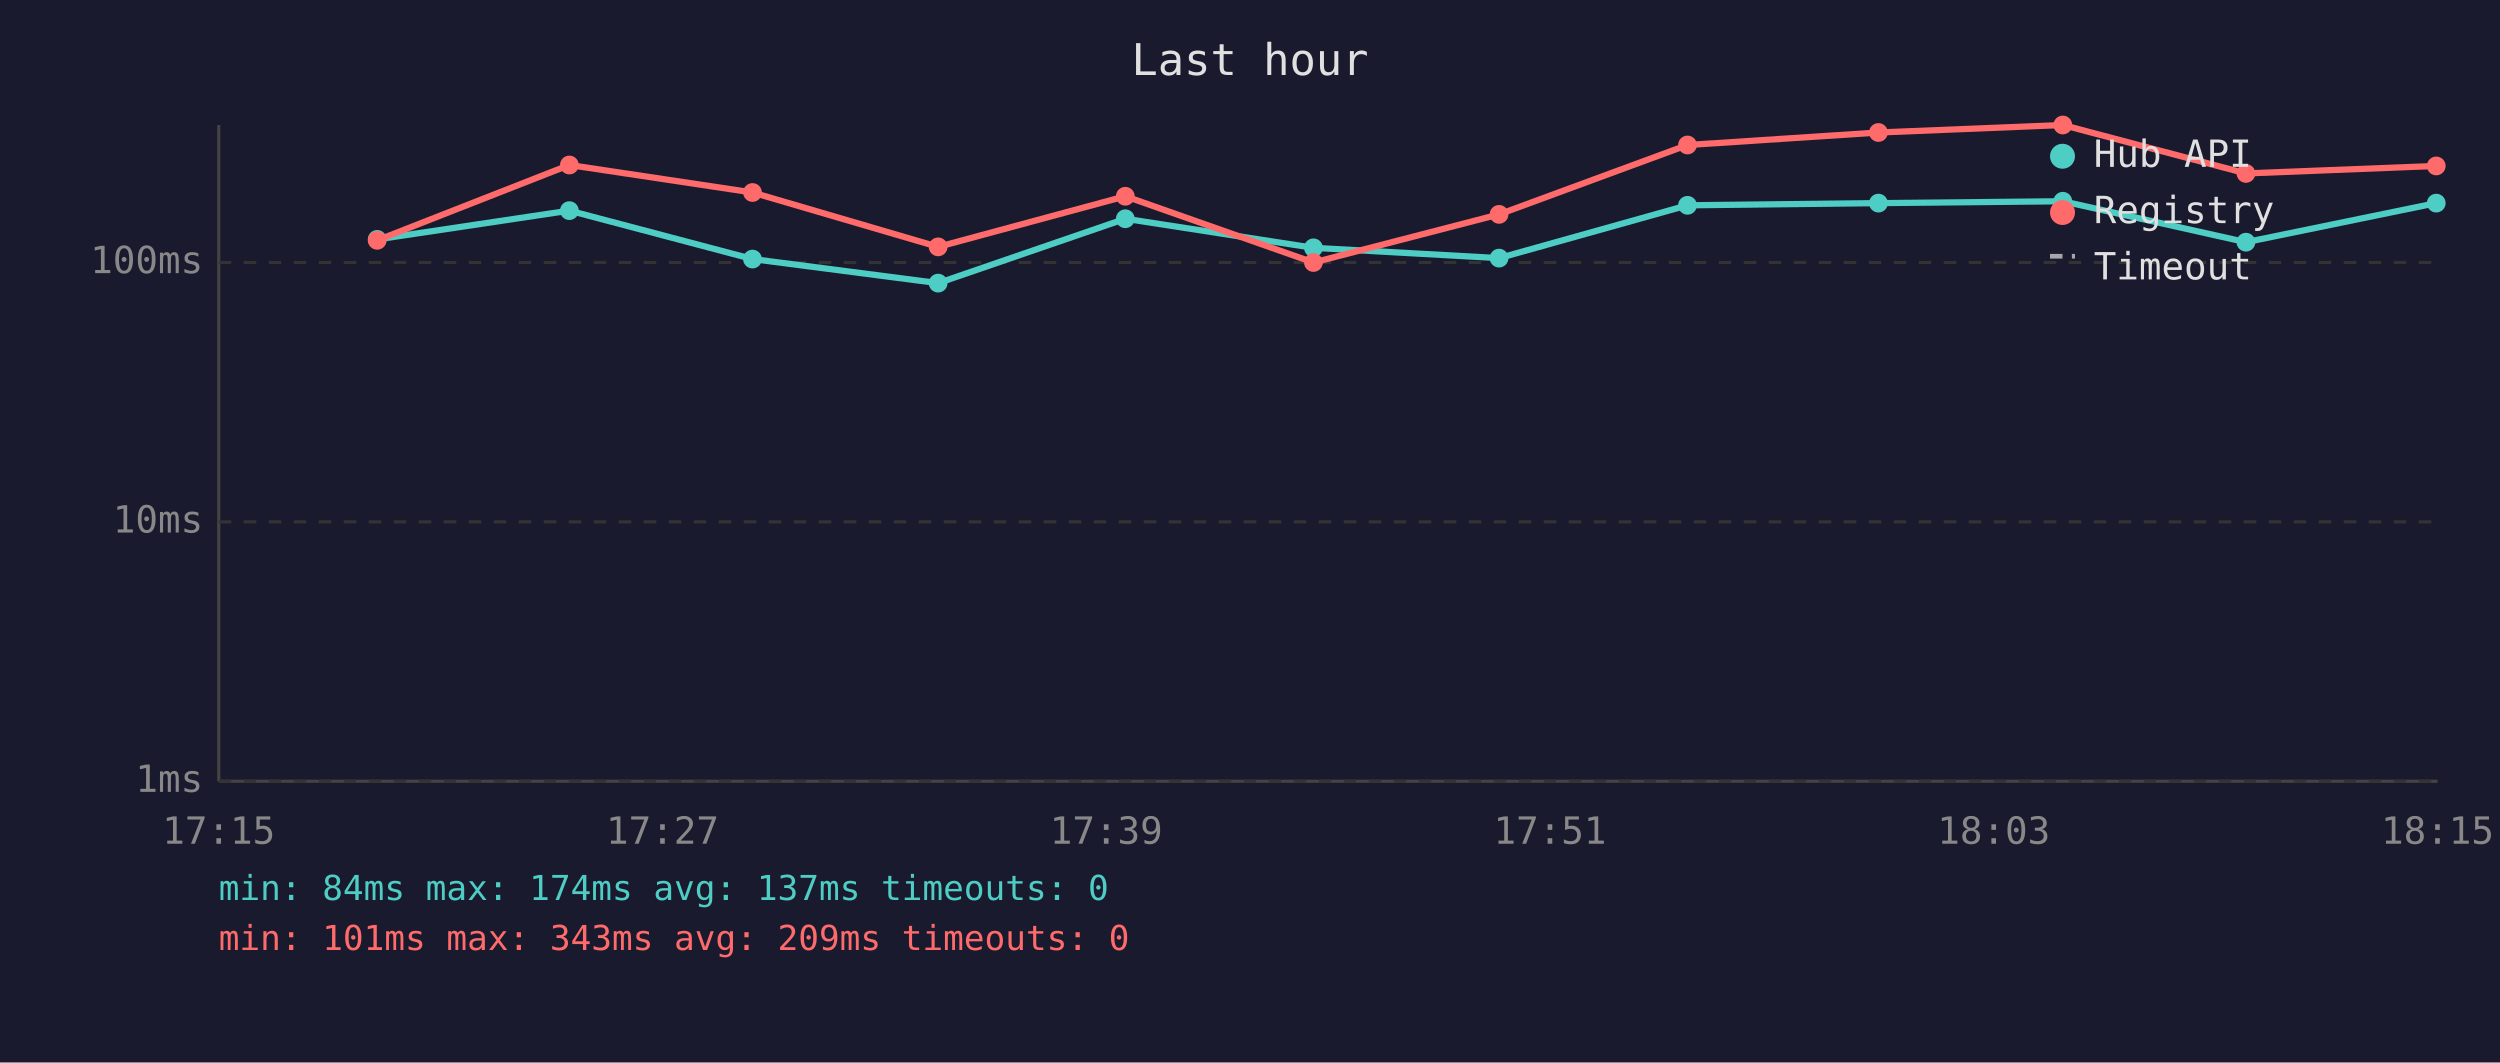
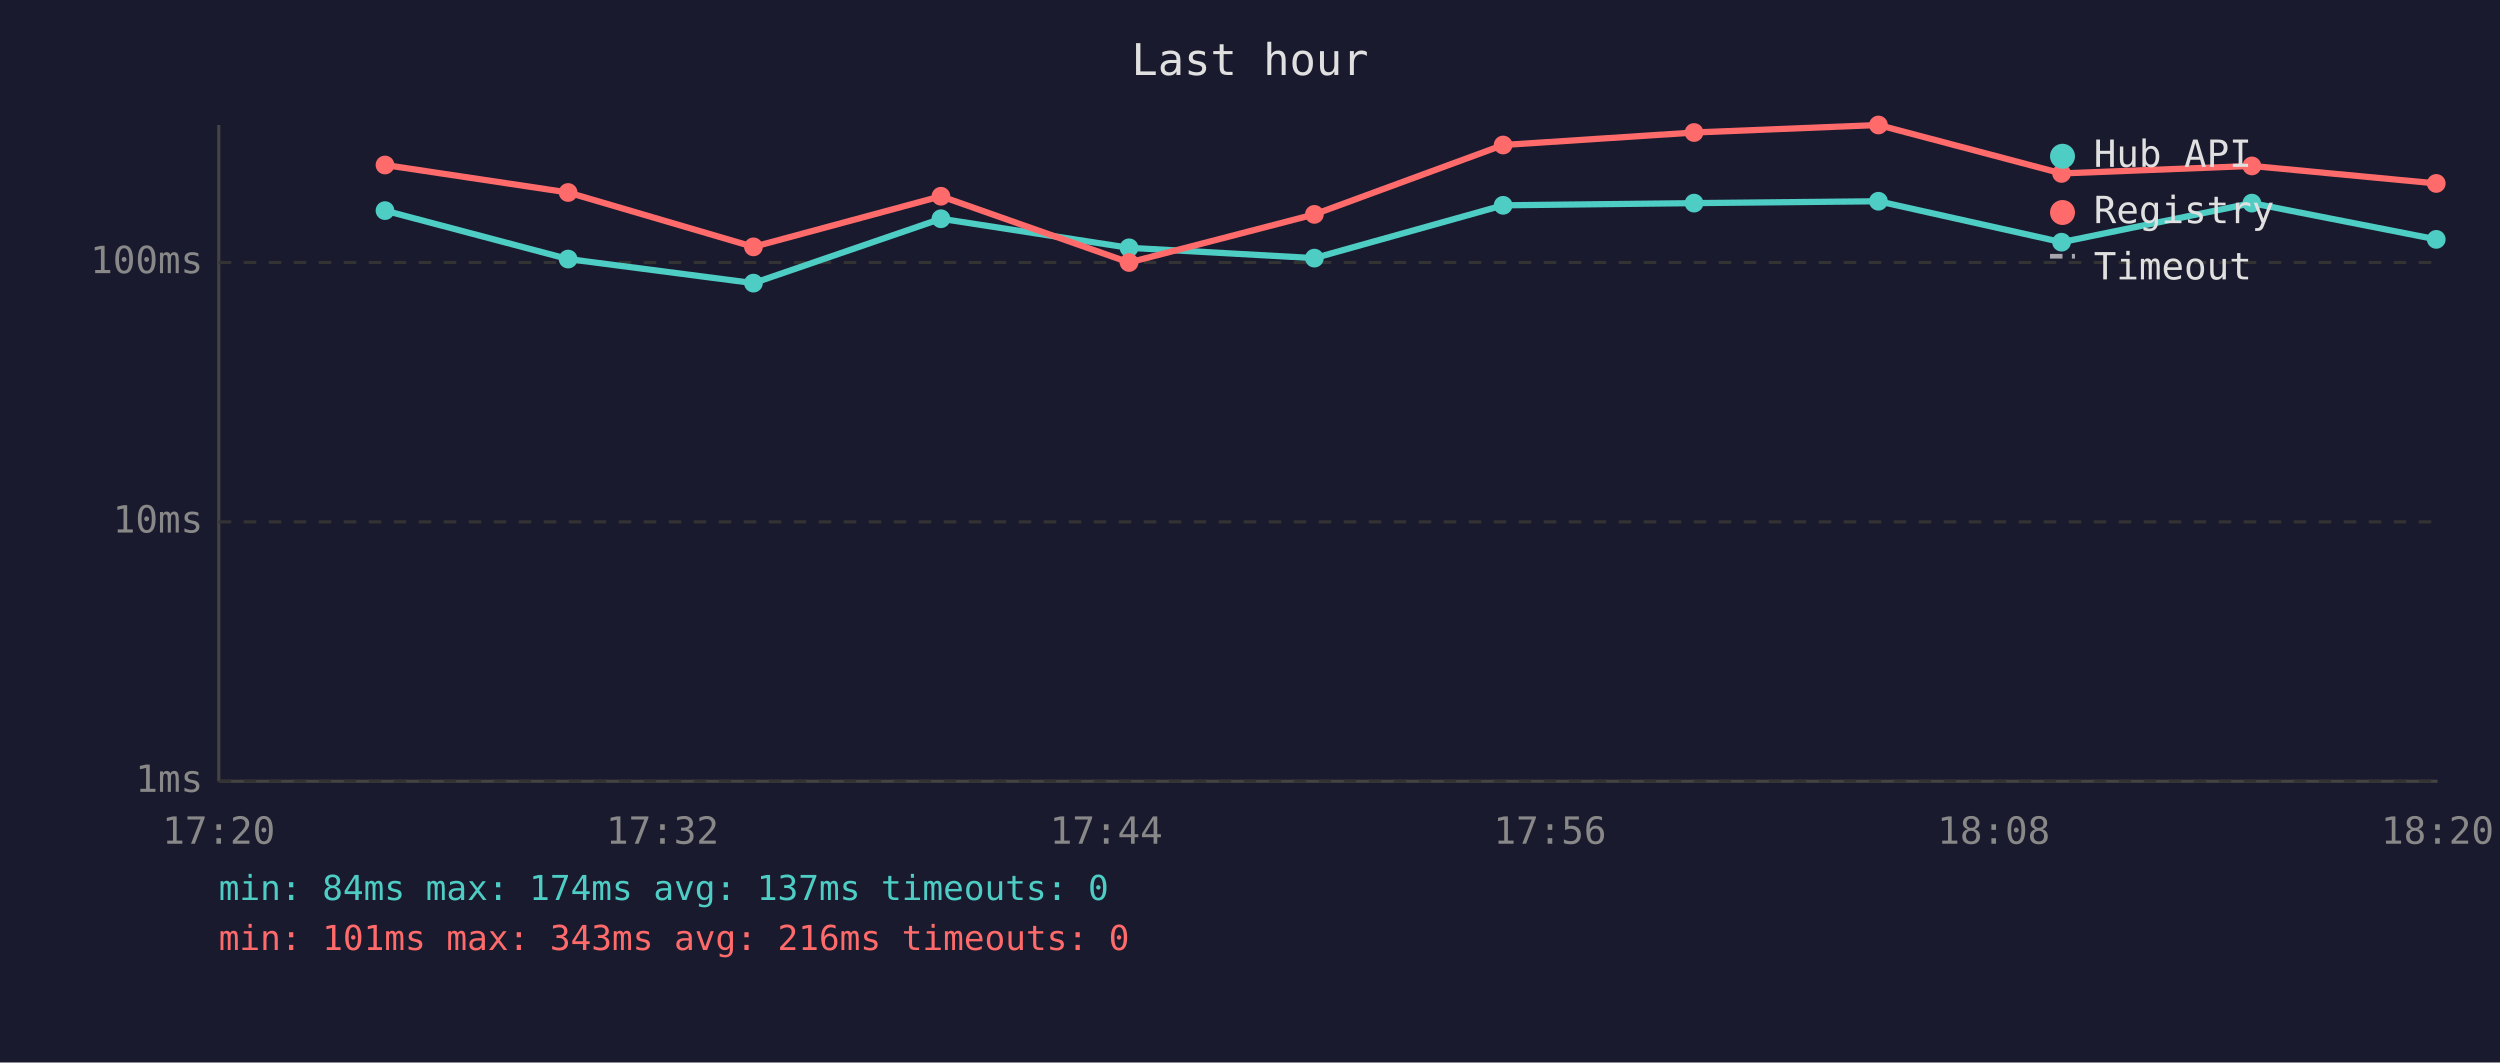
<svg xmlns="http://www.w3.org/2000/svg" viewBox="0 0 800 340" font-family="monospace" font-size="12">
  <rect width="800" height="340" fill="#1a1a2e" />
  <text x="400" y="24" fill="#e0e0e0" font-size="14" text-anchor="middle">Last hour</text>
  <line x1="70" y1="40" x2="70" y2="250" stroke="#444" stroke-width="1" />
  <line x1="70" y1="250" x2="780" y2="250" stroke="#444" stroke-width="1" />
  <line x1="70" y1="250" x2="780" y2="250" stroke="#333" stroke-width="1" stroke-dasharray="4" />
  <text x="65" y="250" fill="#888" text-anchor="end" dominant-baseline="middle">1ms</text>
  <line x1="70" y1="167" x2="780" y2="167" stroke="#333" stroke-width="1" stroke-dasharray="4" />
  <text x="65" y="167" fill="#888" text-anchor="end" dominant-baseline="middle">10ms</text>
  <line x1="70" y1="84" x2="780" y2="84" stroke="#333" stroke-width="1" stroke-dasharray="4" />
  <text x="65" y="84" fill="#888" text-anchor="end" dominant-baseline="middle">100ms</text>
-   <text x="70" y="270" fill="#888" text-anchor="middle">17:15</text>
-   <text x="212" y="270" fill="#888" text-anchor="middle">17:27</text>
-   <text x="354" y="270" fill="#888" text-anchor="middle">17:39</text>
-   <text x="496" y="270" fill="#888" text-anchor="middle">17:51</text>
-   <text x="638" y="270" fill="#888" text-anchor="middle">18:03</text>
-   <text x="780" y="270" fill="#888" text-anchor="middle">18:15</text>
-   <polyline points="120.7,76.6 182.2,67.4 240.8,82.9 300.2,90.6 360.1,70.0 420.3,79.3 479.7,82.6 540.0,65.7 601.1,65.0 660.1,64.4 718.7,77.5 779.6,65.0" fill="none" stroke="#4ecdc4" stroke-width="2" opacity="1" />
-   <circle cx="120.7" cy="76.6" r="3" fill="#4ecdc4" />
-   <circle cx="182.2" cy="67.4" r="3" fill="#4ecdc4" />
-   <circle cx="240.8" cy="82.9" r="3" fill="#4ecdc4" />
-   <circle cx="300.2" cy="90.6" r="3" fill="#4ecdc4" />
-   <circle cx="360.1" cy="70.0" r="3" fill="#4ecdc4" />
-   <circle cx="420.3" cy="79.3" r="3" fill="#4ecdc4" />
-   <circle cx="479.7" cy="82.6" r="3" fill="#4ecdc4" />
-   <circle cx="540.0" cy="65.7" r="3" fill="#4ecdc4" />
-   <circle cx="601.1" cy="65.0" r="3" fill="#4ecdc4" />
-   <circle cx="660.1" cy="64.4" r="3" fill="#4ecdc4" />
-   <circle cx="718.7" cy="77.5" r="3" fill="#4ecdc4" />
-   <circle cx="779.6" cy="65.0" r="3" fill="#4ecdc4" />
-   <polyline points="120.7,76.9 182.2,52.8 240.8,61.6 300.2,79.0 360.1,62.8 420.3,84.0 479.7,68.6 540.0,46.4 601.1,42.4 660.1,40.0 718.7,55.5 779.6,53.1" fill="none" stroke="#ff6b6b" stroke-width="2" opacity="1" />
-   <circle cx="120.7" cy="76.9" r="3" fill="#ff6b6b" />
-   <circle cx="182.2" cy="52.8" r="3" fill="#ff6b6b" />
-   <circle cx="240.8" cy="61.6" r="3" fill="#ff6b6b" />
-   <circle cx="300.2" cy="79.0" r="3" fill="#ff6b6b" />
-   <circle cx="360.1" cy="62.8" r="3" fill="#ff6b6b" />
-   <circle cx="420.3" cy="84.0" r="3" fill="#ff6b6b" />
-   <circle cx="479.7" cy="68.6" r="3" fill="#ff6b6b" />
-   <circle cx="540.0" cy="46.4" r="3" fill="#ff6b6b" />
-   <circle cx="601.1" cy="42.4" r="3" fill="#ff6b6b" />
-   <circle cx="660.1" cy="40.0" r="3" fill="#ff6b6b" />
-   <circle cx="718.7" cy="55.5" r="3" fill="#ff6b6b" />
-   <circle cx="779.6" cy="53.1" r="3" fill="#ff6b6b" />
+   <text x="70" y="270" fill="#888" text-anchor="middle">17:20</text>
+   <text x="212" y="270" fill="#888" text-anchor="middle">17:32</text>
+   <text x="354" y="270" fill="#888" text-anchor="middle">17:44</text>
+   <text x="496" y="270" fill="#888" text-anchor="middle">17:56</text>
+   <text x="638" y="270" fill="#888" text-anchor="middle">18:08</text>
+   <text x="780" y="270" fill="#888" text-anchor="middle">18:20</text>
+   <polyline points="123.2,67.4 181.8,82.9 241.1,90.6 301.1,70.0 361.3,79.3 420.6,82.6 481.0,65.7 542.1,65.0 601.1,64.4 659.7,77.5 720.6,65.0 779.6,76.6" fill="none" stroke="#4ecdc4" stroke-width="2" opacity="1" />
+   <circle cx="123.2" cy="67.4" r="3" fill="#4ecdc4" />
+   <circle cx="181.8" cy="82.9" r="3" fill="#4ecdc4" />
+   <circle cx="241.1" cy="90.6" r="3" fill="#4ecdc4" />
+   <circle cx="301.1" cy="70.0" r="3" fill="#4ecdc4" />
+   <circle cx="361.3" cy="79.3" r="3" fill="#4ecdc4" />
+   <circle cx="420.6" cy="82.6" r="3" fill="#4ecdc4" />
+   <circle cx="481.0" cy="65.7" r="3" fill="#4ecdc4" />
+   <circle cx="542.1" cy="65.0" r="3" fill="#4ecdc4" />
+   <circle cx="601.1" cy="64.4" r="3" fill="#4ecdc4" />
+   <circle cx="659.7" cy="77.5" r="3" fill="#4ecdc4" />
+   <circle cx="720.6" cy="65.0" r="3" fill="#4ecdc4" />
+   <circle cx="779.6" cy="76.6" r="3" fill="#4ecdc4" />
+   <polyline points="123.2,52.8 181.8,61.6 241.1,79.0 301.1,62.8 361.3,84.0 420.6,68.6 481.0,46.4 542.1,42.4 601.1,40.0 659.7,55.5 720.6,53.1 779.6,58.7" fill="none" stroke="#ff6b6b" stroke-width="2" opacity="1" />
+   <circle cx="123.2" cy="52.8" r="3" fill="#ff6b6b" />
+   <circle cx="181.8" cy="61.6" r="3" fill="#ff6b6b" />
+   <circle cx="241.1" cy="79.0" r="3" fill="#ff6b6b" />
+   <circle cx="301.1" cy="62.8" r="3" fill="#ff6b6b" />
+   <circle cx="361.3" cy="84.0" r="3" fill="#ff6b6b" />
+   <circle cx="420.6" cy="68.6" r="3" fill="#ff6b6b" />
+   <circle cx="481.0" cy="46.4" r="3" fill="#ff6b6b" />
+   <circle cx="542.1" cy="42.4" r="3" fill="#ff6b6b" />
+   <circle cx="601.1" cy="40.0" r="3" fill="#ff6b6b" />
+   <circle cx="659.7" cy="55.5" r="3" fill="#ff6b6b" />
+   <circle cx="720.6" cy="53.1" r="3" fill="#ff6b6b" />
+   <circle cx="779.6" cy="58.7" r="3" fill="#ff6b6b" />
  <circle cx="660" cy="50" r="4" fill="#4ecdc4" />
  <text x="670" y="50" fill="#e0e0e0" dominant-baseline="middle">Hub API</text>
  <circle cx="660" cy="68" r="4" fill="#ff6b6b" />
  <text x="670" y="68" fill="#e0e0e0" dominant-baseline="middle">Registry</text>
  <line x1="656" y1="82" x2="664" y2="82" stroke="#e0e0e0" stroke-width="1.5" stroke-dasharray="4,3" opacity="0.7" />
  <text x="670" y="86" fill="#e0e0e0" dominant-baseline="middle">Timeout</text>
  <text x="70" y="288" fill="#4ecdc4" font-size="11">min: 84ms  max: 174ms  avg: 137ms  timeouts: 0</text>
-   <text x="70" y="304" fill="#ff6b6b" font-size="11">min: 101ms  max: 343ms  avg: 209ms  timeouts: 0</text>
+   <text x="70" y="304" fill="#ff6b6b" font-size="11">min: 101ms  max: 343ms  avg: 216ms  timeouts: 0</text>
</svg>
